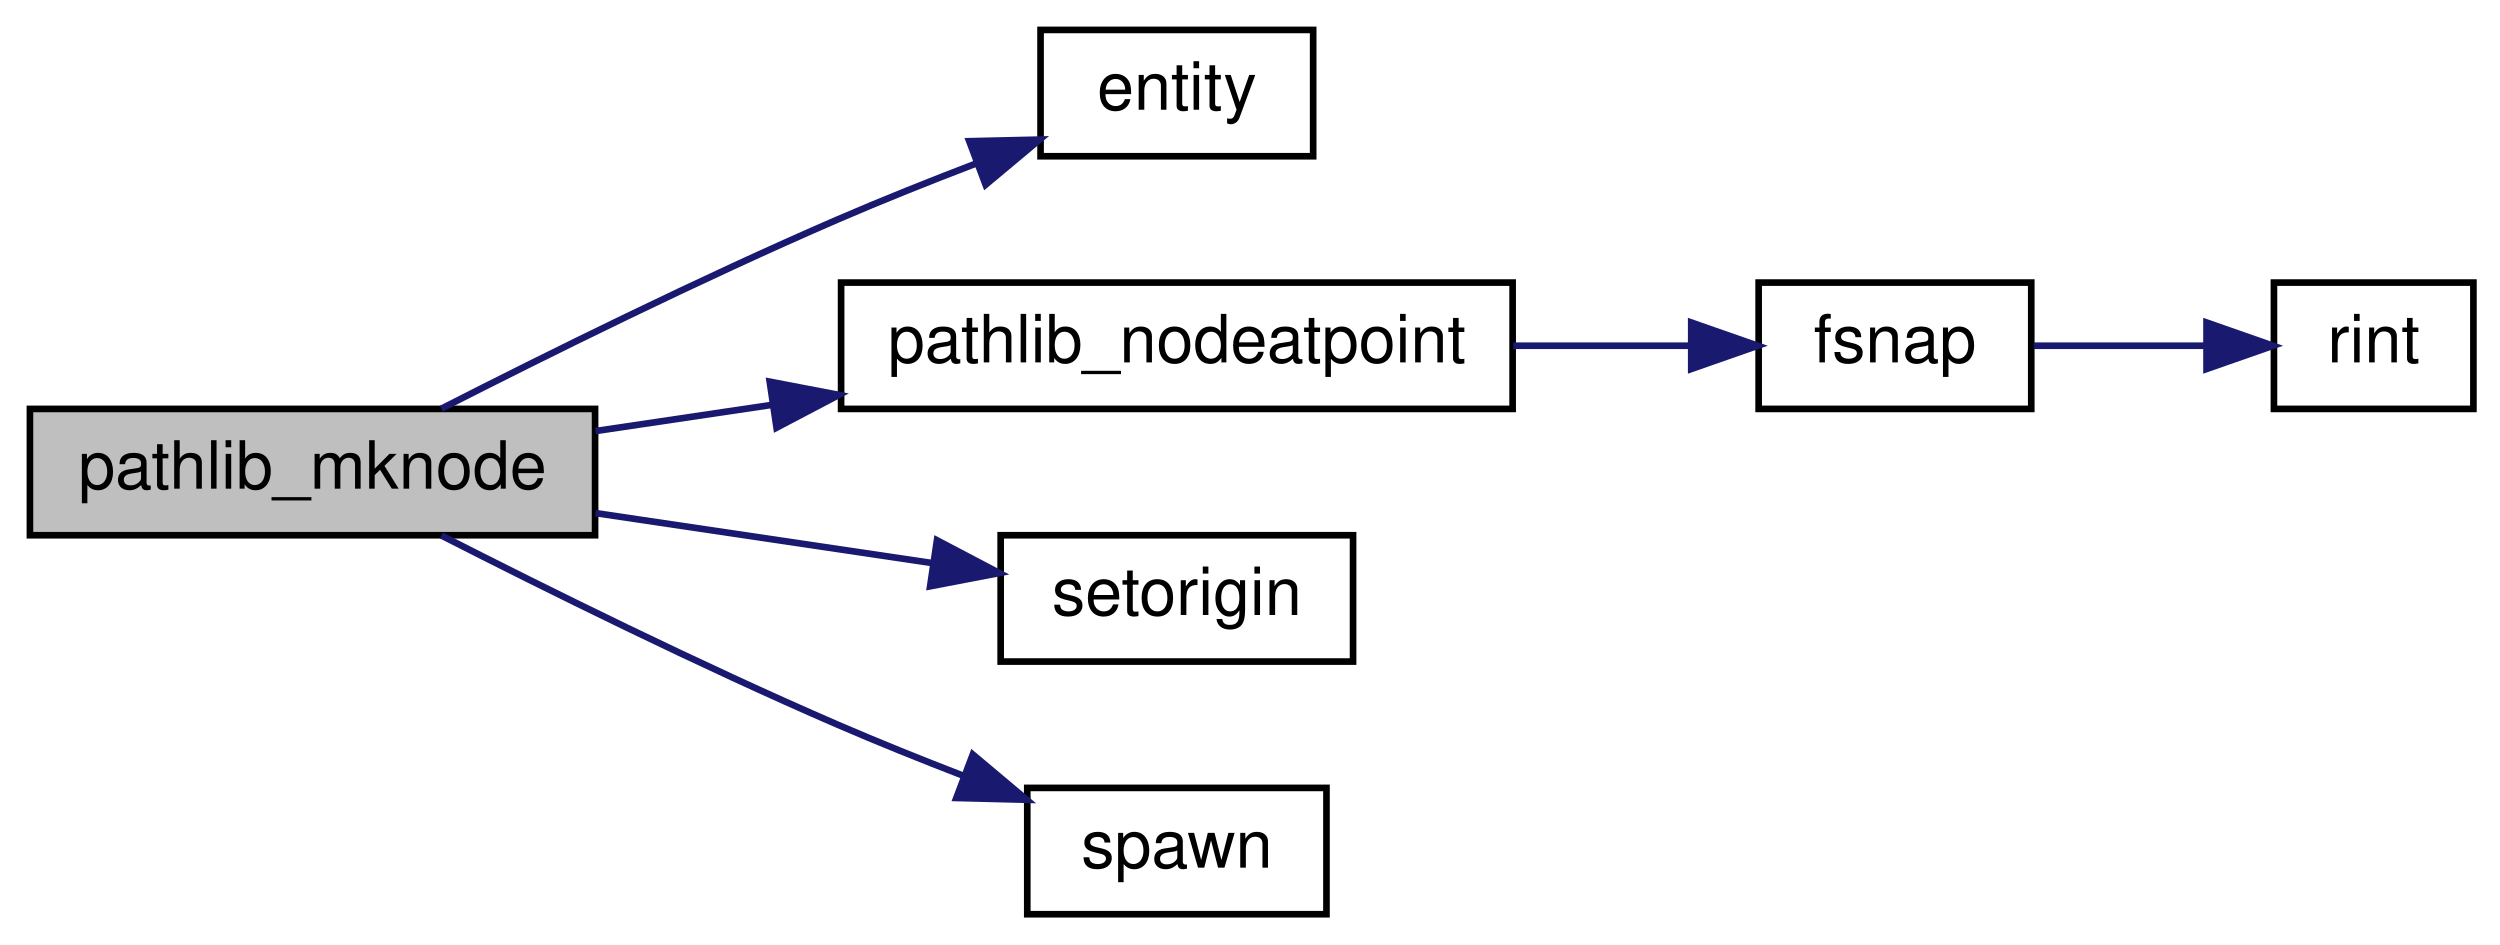
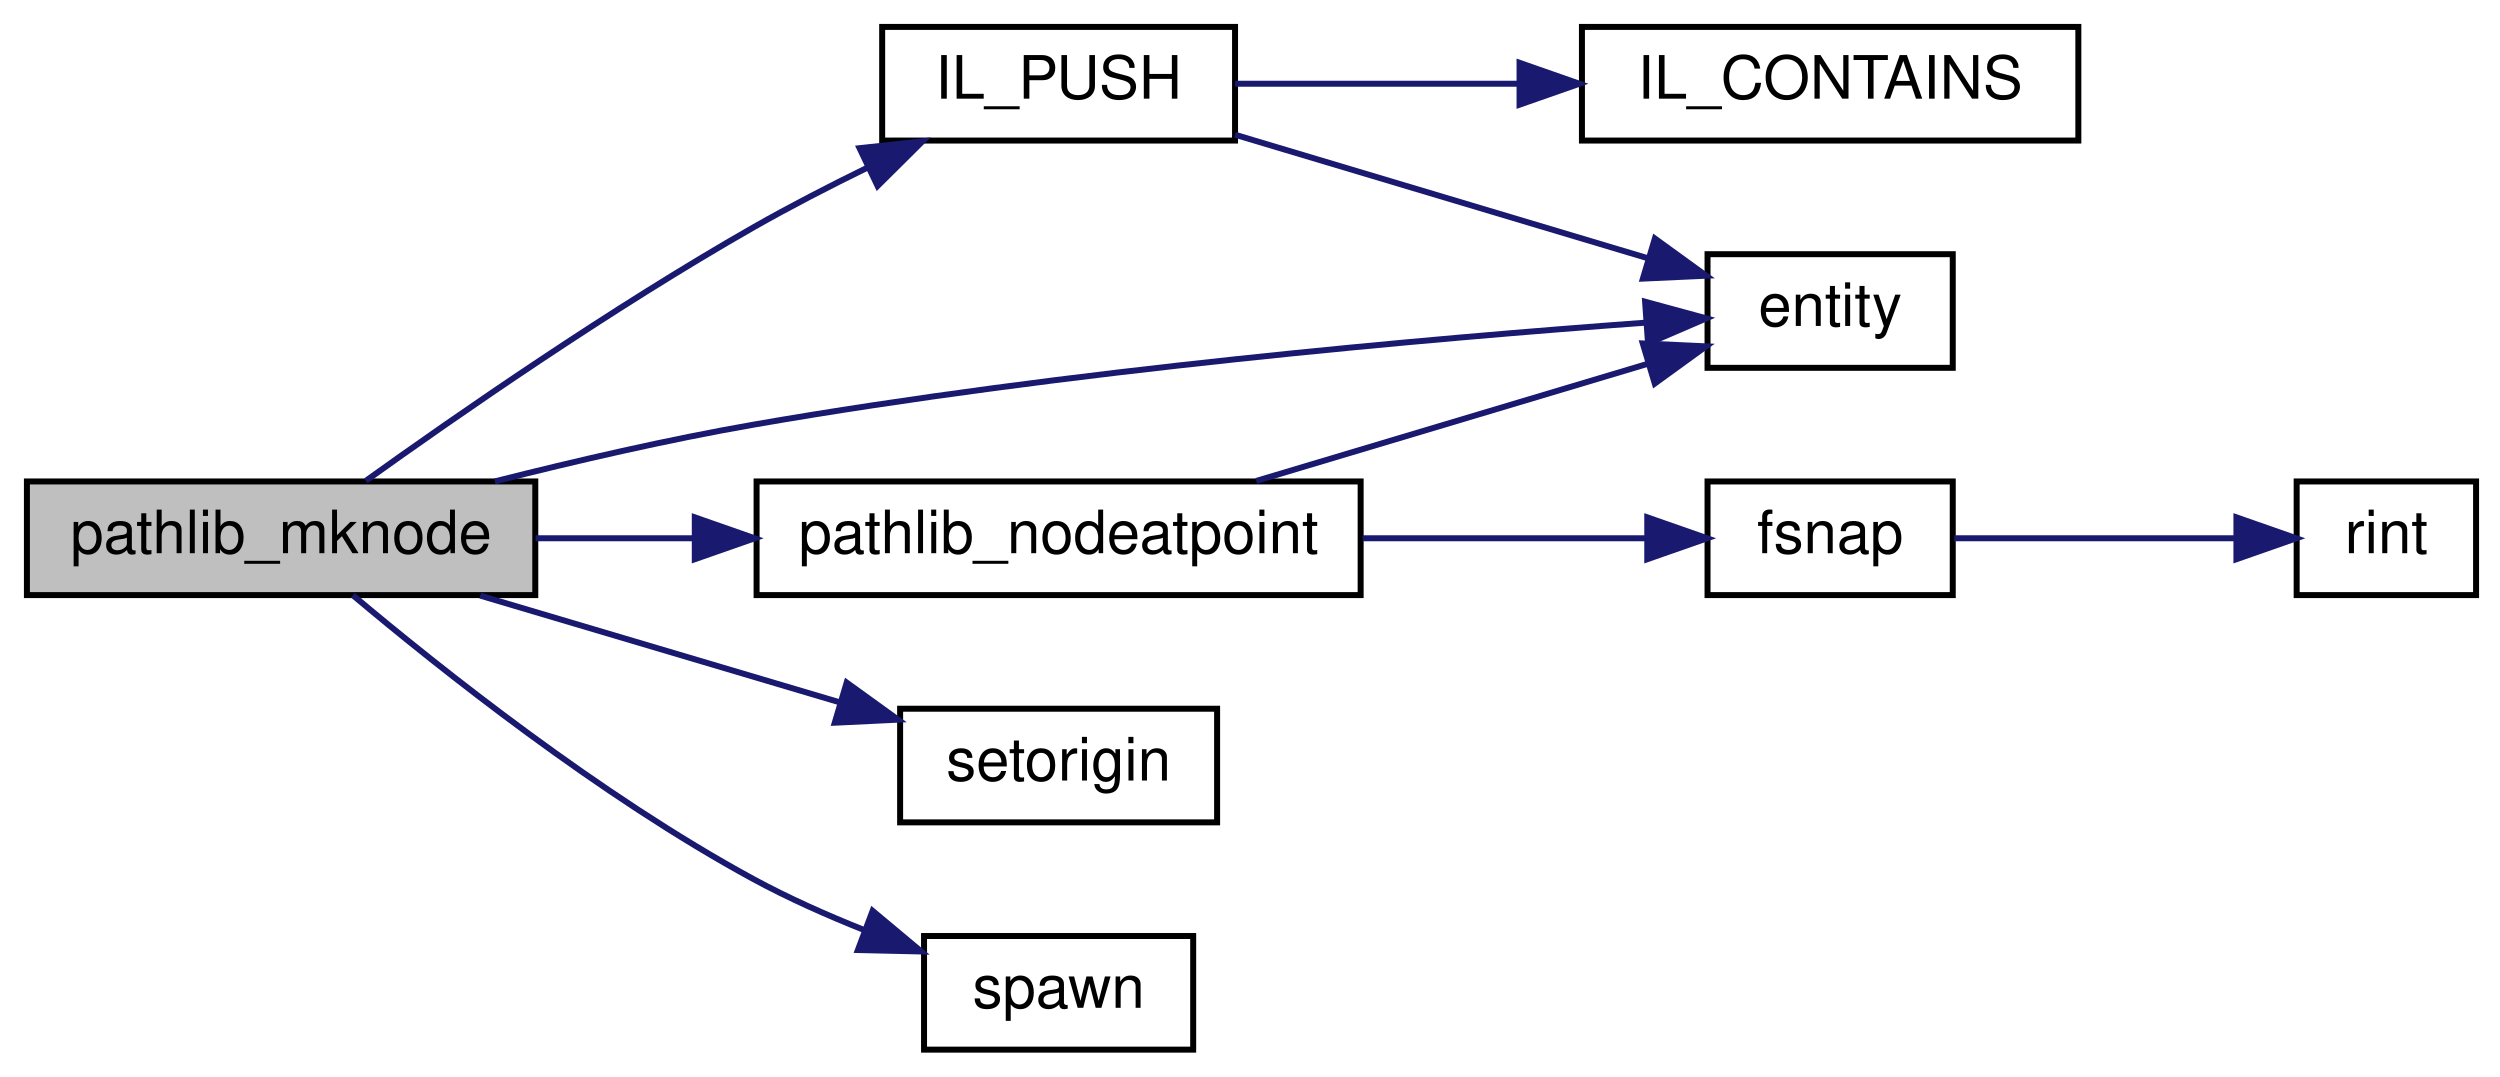
- <svg xmlns="http://www.w3.org/2000/svg" xmlns:xlink="http://www.w3.org/1999/xlink" width="376pt" height="142pt" viewBox="0.00 0.00 376.00 142.00">
-   <g id="graph0" class="graph" transform="scale(1 1) rotate(0) translate(4 138)">
+ <svg xmlns="http://www.w3.org/2000/svg" xmlns:xlink="http://www.w3.org/1999/xlink" width="418pt" height="180pt" viewBox="0.00 0.00 418.00 180.00">
+   <g id="graph0" class="graph" transform="scale(1 1) rotate(0) translate(4 176)">
    <g id="node1" class="node">
-       <polygon fill="#bfbfbf" stroke="black" points="0.5,-57.5 0.5,-76.5 85.5,-76.5 85.5,-57.5 0.5,-57.5" />
-       <text text-anchor="middle" x="43" y="-64.5" font-family="Helvetica,sans-Serif" font-size="10.00">pathlib_mknode</text>
+       <polygon fill="#bfbfbf" stroke="black" points="0.5,-76.5 0.5,-95.5 85.5,-95.5 85.5,-76.5 0.5,-76.5" />
+       <text text-anchor="middle" x="43" y="-83.5" font-family="Helvetica,sans-Serif" font-size="10.00">pathlib_mknode</text>
    </g>
    <g id="node2" class="node">
      <g id="a_node2">
        <a xlink:href="../../d4/d0c/csprogsdefs_8qc.html#acbb54a239d76062465dccbc6a6c6e464" target="_top" xlink:title="entity">
-           <polygon fill="none" stroke="black" points="152.5,-114.5 152.5,-133.5 193.5,-133.5 193.5,-114.5 152.5,-114.5" />
-           <text text-anchor="middle" x="173" y="-121.5" font-family="Helvetica,sans-Serif" font-size="10.00">entity</text>
+           <polygon fill="none" stroke="black" points="281.5,-114.5 281.5,-133.5 322.5,-133.5 322.5,-114.5 281.5,-114.5" />
+           <text text-anchor="middle" x="302" y="-121.5" font-family="Helvetica,sans-Serif" font-size="10.00">entity</text>
        </a>
      </g>
    </g>
    <g id="edge1" class="edge">
-       <path fill="none" stroke="midnightblue" d="M62.378,-76.536C78.047,-84.525 101.262,-96.03 122,-105 128.643,-107.873 135.875,-110.758 142.722,-113.381" />
-       <polygon fill="midnightblue" stroke="midnightblue" points="141.773,-116.763 152.365,-117.005 144.236,-110.211 141.773,-116.763" />
+       <path fill="none" stroke="midnightblue" d="M78.737,-95.512C92.169,-98.912 107.72,-102.514 122,-105 174.037,-114.058 235.386,-119.437 271.069,-122.047" />
+       <polygon fill="midnightblue" stroke="midnightblue" points="271.059,-125.555 281.281,-122.769 271.552,-118.573 271.059,-125.555" />
    </g>
    <g id="node3" class="node">
      <g id="a_node3">
+         <a xlink:href="../../d9/d51/intrusivelist_8qh.html#a44ed93b6aaca72d222ce263898d152b4" target="_top" xlink:title="Push to tail. ">
+           <polygon fill="none" stroke="black" points="143.5,-152.5 143.5,-171.5 202.5,-171.5 202.5,-152.5 143.5,-152.5" />
+           <text text-anchor="middle" x="173" y="-159.5" font-family="Helvetica,sans-Serif" font-size="10.00">IL_PUSH</text>
+         </a>
+       </g>
+     </g>
+     <g id="edge2" class="edge">
+       <path fill="none" stroke="midnightblue" d="M57.164,-95.607C72.386,-106.518 98.383,-124.548 122,-138 128.071,-141.458 134.718,-144.884 141.126,-148.018" />
+       <polygon fill="midnightblue" stroke="midnightblue" points="139.716,-151.224 150.249,-152.371 142.731,-144.906 139.716,-151.224" />
+     </g>
+     <g id="node5" class="node">
+       <g id="a_node5">
        <a xlink:href="../../dd/d1e/utility_8qc.html#ad7e0fa93ffe2ec3f34de96e7f86b90af" target="_top" xlink:title="pathlib_nodeatpoint">
          <polygon fill="none" stroke="black" points="122.5,-76.5 122.5,-95.5 223.5,-95.5 223.5,-76.5 122.5,-76.5" />
          <text text-anchor="middle" x="173" y="-83.5" font-family="Helvetica,sans-Serif" font-size="10.00">pathlib_nodeatpoint</text>
        </a>
      </g>
    </g>
-     <g id="edge2" class="edge">
-       <path fill="none" stroke="midnightblue" d="M85.558,-73.169C94.044,-74.428 103.133,-75.778 112.113,-77.111" />
-       <polygon fill="midnightblue" stroke="midnightblue" points="111.763,-80.597 122.168,-78.603 112.791,-73.673 111.763,-80.597" />
+     <g id="edge5" class="edge">
+       <path fill="none" stroke="midnightblue" d="M85.558,-86C94.044,-86 103.133,-86 112.113,-86" />
+       <polygon fill="midnightblue" stroke="midnightblue" points="112.168,-89.5 122.168,-86 112.168,-82.5 112.168,-89.5" />
    </g>
-     <g id="node6" class="node">
-       <g id="a_node6">
+     <g id="node8" class="node">
+       <g id="a_node8">
        <a xlink:href="../../d5/dff/ent__cs_8qc.html#ac459a724c1fe031c6658fff554b12ea8" target="_top" xlink:title="setorigin">
          <polygon fill="none" stroke="black" points="146.5,-38.5 146.5,-57.5 199.5,-57.5 199.5,-38.5 146.5,-38.5" />
          <text text-anchor="middle" x="173" y="-45.5" font-family="Helvetica,sans-Serif" font-size="10.00">setorigin</text>
        </a>
      </g>
    </g>
-     <g id="edge5" class="edge">
-       <path fill="none" stroke="midnightblue" d="M85.558,-60.831C101.965,-58.396 120.626,-55.626 136.4,-53.284" />
-       <polygon fill="midnightblue" stroke="midnightblue" points="136.918,-56.746 146.296,-51.816 135.89,-49.822 136.918,-56.746" />
+     <g id="edge9" class="edge">
+       <path fill="none" stroke="midnightblue" d="M76.3,-76.411C94.631,-70.969 117.604,-64.149 136.447,-58.555" />
+       <polygon fill="midnightblue" stroke="midnightblue" points="137.565,-61.874 146.155,-55.673 135.572,-55.163 137.565,-61.874" />
    </g>
-     <g id="node7" class="node">
-       <g id="a_node7">
+     <g id="node9" class="node">
+       <g id="a_node9">
        <a xlink:href="../../d8/de2/menudefs_8qc.html#a60338c2153150633178af678cf3ca57c" target="_top" xlink:title="spawn">
          <polygon fill="none" stroke="black" points="150.5,-0.5 150.5,-19.5 195.5,-19.5 195.5,-0.5 150.5,-0.5" />
          <text text-anchor="middle" x="173" y="-7.5" font-family="Helvetica,sans-Serif" font-size="10.00">spawn</text>
        </a>
      </g>
    </g>
-     <g id="edge6" class="edge">
-       <path fill="none" stroke="midnightblue" d="M62.378,-57.464C78.047,-49.475 101.262,-37.97 122,-29 128.041,-26.387 134.569,-23.765 140.852,-21.338" />
-       <polygon fill="midnightblue" stroke="midnightblue" points="142.305,-24.531 150.418,-17.716 139.826,-17.984 142.305,-24.531" />
+     <g id="edge10" class="edge">
+       <path fill="none" stroke="midnightblue" d="M54.986,-76.486C69.533,-64.248 96.349,-42.917 122,-29 127.785,-25.861 134.199,-23.004 140.451,-20.513" />
+       <polygon fill="midnightblue" stroke="midnightblue" points="141.899,-23.708 150.027,-16.913 139.435,-17.156 141.899,-23.708" />
+     </g>
+     <g id="edge4" class="edge">
+       <path fill="none" stroke="midnightblue" d="M202.501,-153.472C223.115,-147.304 250.886,-138.995 271.685,-132.771" />
+       <polygon fill="midnightblue" stroke="midnightblue" points="272.697,-136.122 281.274,-129.902 270.69,-129.416 272.697,-136.122" />
    </g>
    <g id="node4" class="node">
      <g id="a_node4">
-         <a xlink:href="../../d0/d79/math_8qh.html#a87ab6b8926bb5587a28d323202f59791" target="_top" xlink:title="fsnap">
-           <polygon fill="none" stroke="black" points="260.5,-76.5 260.5,-95.5 301.5,-95.5 301.5,-76.5 260.5,-76.5" />
-           <text text-anchor="middle" x="281" y="-83.5" font-family="Helvetica,sans-Serif" font-size="10.00">fsnap</text>
+         <a xlink:href="../../d9/d51/intrusivelist_8qh.html#a03533687dbcda21ca9480b3e4b13fb34" target="_top" xlink:title="IL_CONTAINS">
+           <polygon fill="none" stroke="black" points="260.5,-152.5 260.5,-171.5 343.5,-171.5 343.5,-152.5 260.5,-152.5" />
+           <text text-anchor="middle" x="302" y="-159.5" font-family="Helvetica,sans-Serif" font-size="10.00">IL_CONTAINS</text>
        </a>
      </g>
    </g>
    <g id="edge3" class="edge">
-       <path fill="none" stroke="midnightblue" d="M223.586,-86C232.653,-86 241.853,-86 250.12,-86" />
-       <polygon fill="midnightblue" stroke="midnightblue" points="250.36,-89.5 260.36,-86 250.36,-82.5 250.36,-89.5" />
+       <path fill="none" stroke="midnightblue" d="M202.501,-162C216.419,-162 233.6,-162 249.694,-162" />
+       <polygon fill="midnightblue" stroke="midnightblue" points="250.068,-165.5 260.068,-162 250.068,-158.5 250.068,-165.5" />
    </g>
-     <g id="node5" class="node">
-       <g id="a_node5">
-         <a xlink:href="../../d8/de2/menudefs_8qc.html#ab8b85fda1f4e4157ff583a91373b2f71" target="_top" xlink:title="rint">
-           <polygon fill="none" stroke="black" points="338,-76.5 338,-95.5 368,-95.5 368,-76.5 338,-76.5" />
-           <text text-anchor="middle" x="353" y="-83.5" font-family="Helvetica,sans-Serif" font-size="10.00">rint</text>
+     <g id="edge8" class="edge">
+       <path fill="none" stroke="midnightblue" d="M206.047,-95.589C226.196,-101.618 251.998,-109.338 271.618,-115.209" />
+       <polygon fill="midnightblue" stroke="midnightblue" points="270.668,-118.578 281.252,-118.091 272.675,-111.871 270.668,-118.578" />
+     </g>
+     <g id="node6" class="node">
+       <g id="a_node6">
+         <a xlink:href="../../d0/d79/math_8qh.html#a87ab6b8926bb5587a28d323202f59791" target="_top" xlink:title="fsnap">
+           <polygon fill="none" stroke="black" points="281.5,-76.5 281.5,-95.5 322.5,-95.5 322.5,-76.5 281.5,-76.5" />
+           <text text-anchor="middle" x="302" y="-83.5" font-family="Helvetica,sans-Serif" font-size="10.00">fsnap</text>
        </a>
      </g>
    </g>
-     <g id="edge4" class="edge">
-       <path fill="none" stroke="midnightblue" d="M301.872,-86C309.943,-86 319.344,-86 327.809,-86" />
-       <polygon fill="midnightblue" stroke="midnightblue" points="327.861,-89.5 337.861,-86 327.861,-82.5 327.861,-89.5" />
+     <g id="edge6" class="edge">
+       <path fill="none" stroke="midnightblue" d="M223.829,-86C239.888,-86 257.172,-86 271.303,-86" />
+       <polygon fill="midnightblue" stroke="midnightblue" points="271.423,-89.5 281.423,-86 271.423,-82.5 271.423,-89.5" />
+     </g>
+     <g id="node7" class="node">
+       <g id="a_node7">
+         <a xlink:href="../../d8/de2/menudefs_8qc.html#ab8b85fda1f4e4157ff583a91373b2f71" target="_top" xlink:title="rint">
+           <polygon fill="none" stroke="black" points="380,-76.5 380,-95.5 410,-95.5 410,-76.5 380,-76.5" />
+           <text text-anchor="middle" x="395" y="-83.5" font-family="Helvetica,sans-Serif" font-size="10.00">rint</text>
+         </a>
+       </g>
+     </g>
+     <g id="edge7" class="edge">
+       <path fill="none" stroke="midnightblue" d="M322.746,-86C336.492,-86 354.914,-86 369.583,-86" />
+       <polygon fill="midnightblue" stroke="midnightblue" points="369.929,-89.5 379.929,-86 369.929,-82.5 369.929,-89.5" />
    </g>
  </g>
</svg>
